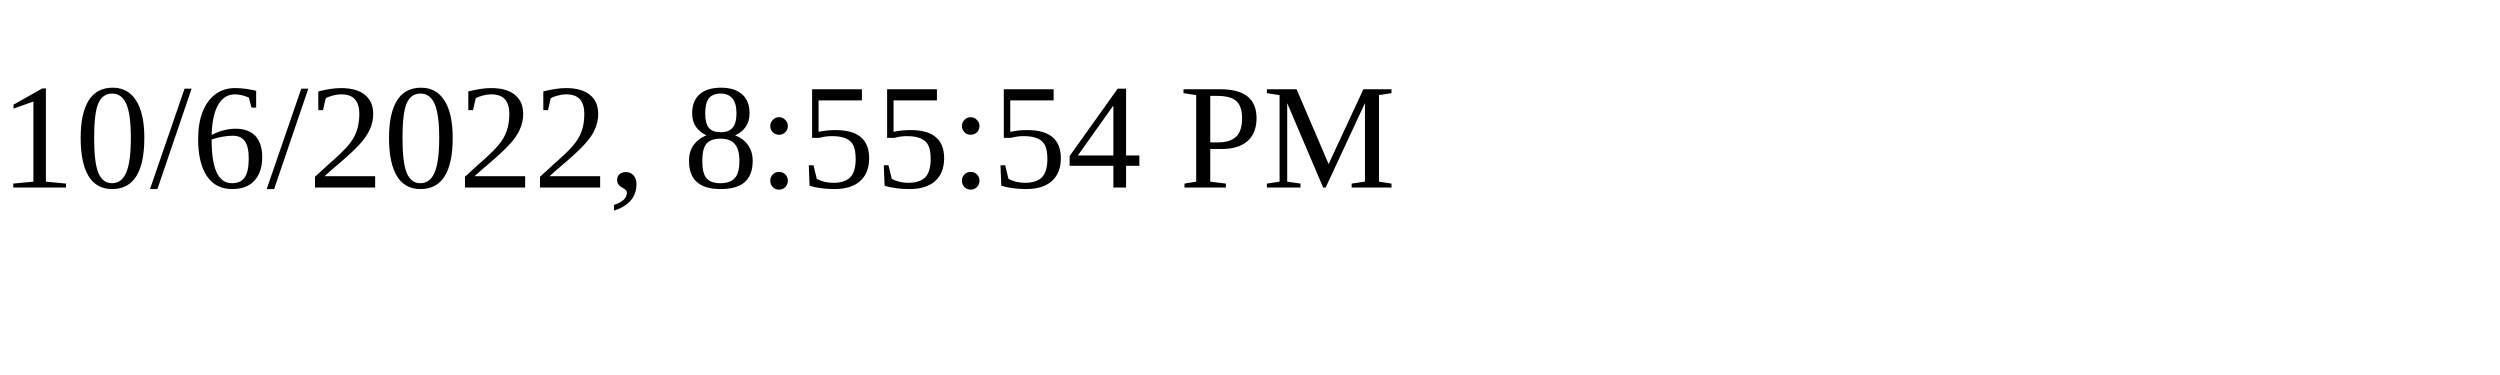
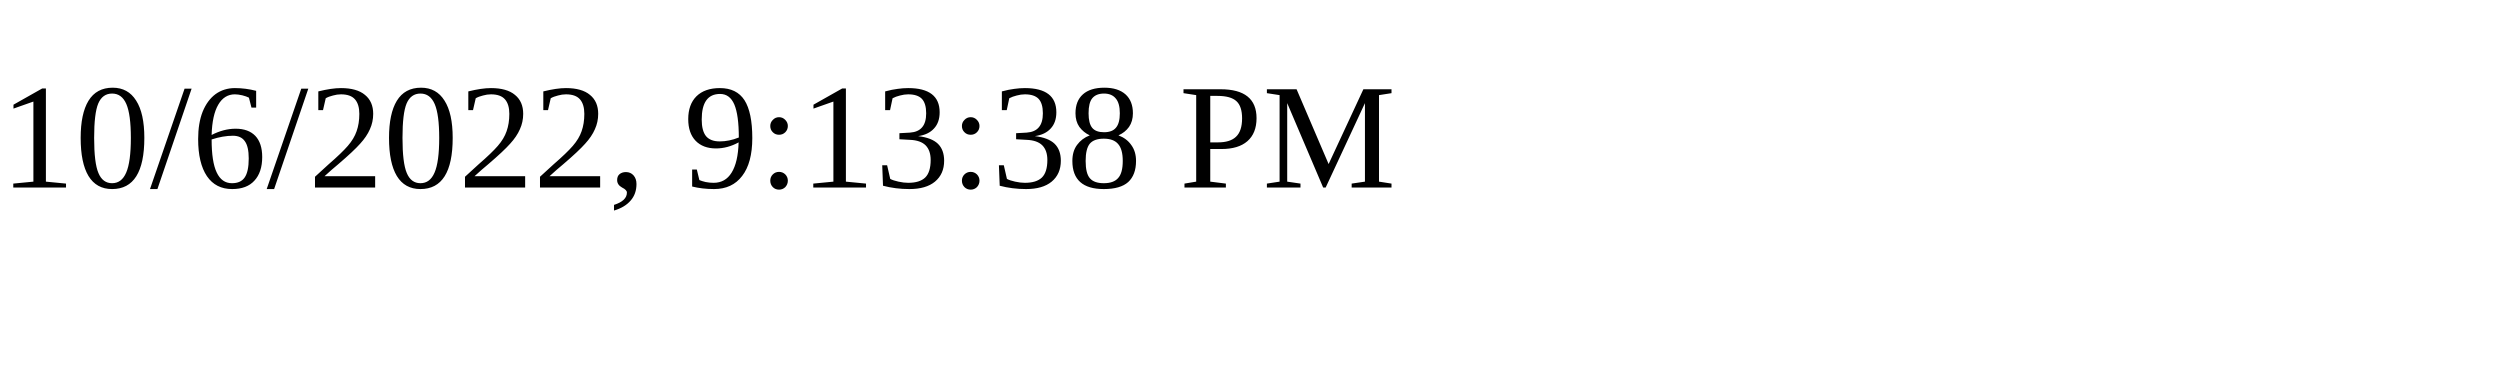
<svg xmlns="http://www.w3.org/2000/svg" height="30" width="200">
-   <text x="0" y="15">10/6/2022, 8:55:54 PM</text>
+   <text x="0" y="15">10/6/2022, 9:13:38 PM</text>
</svg>
